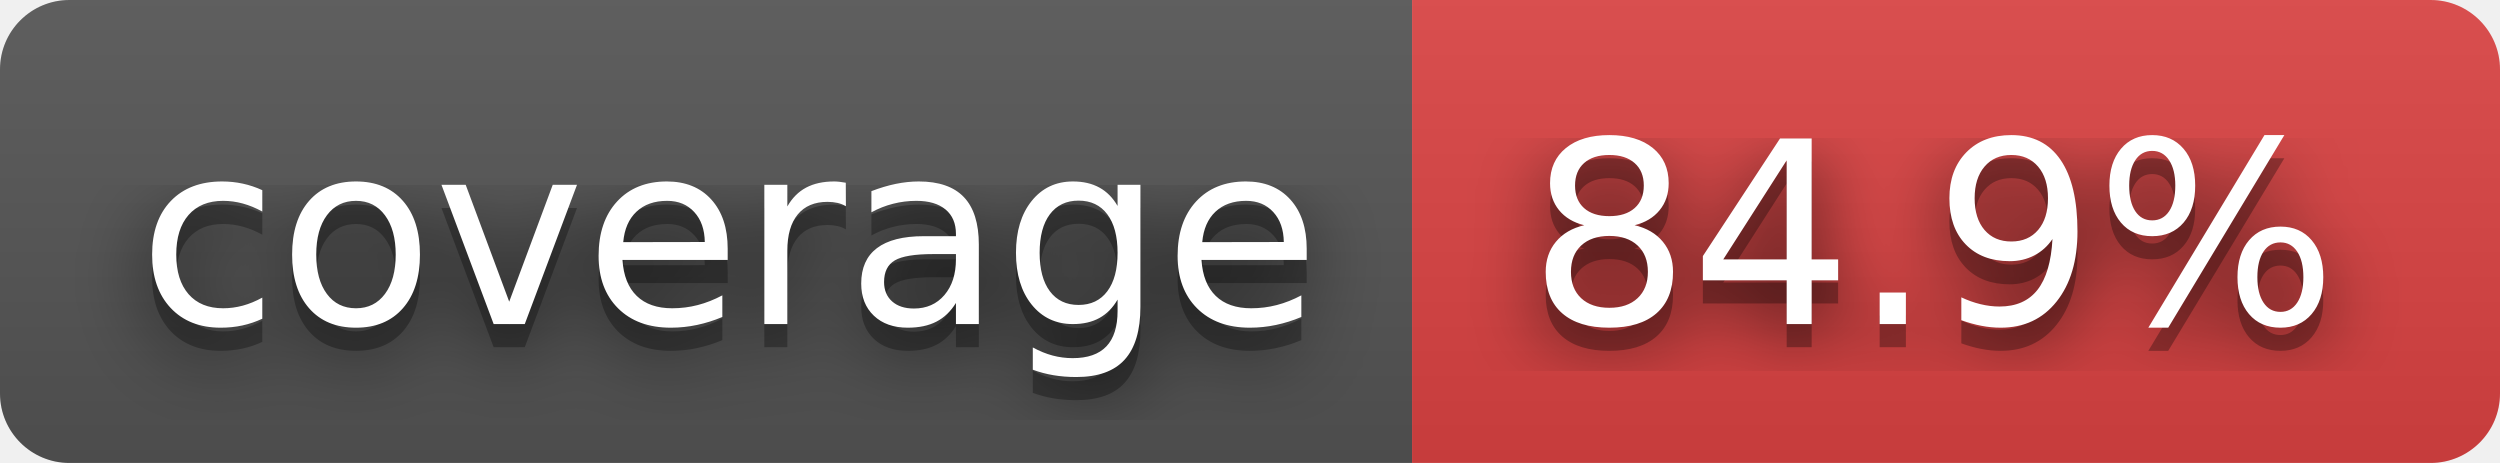
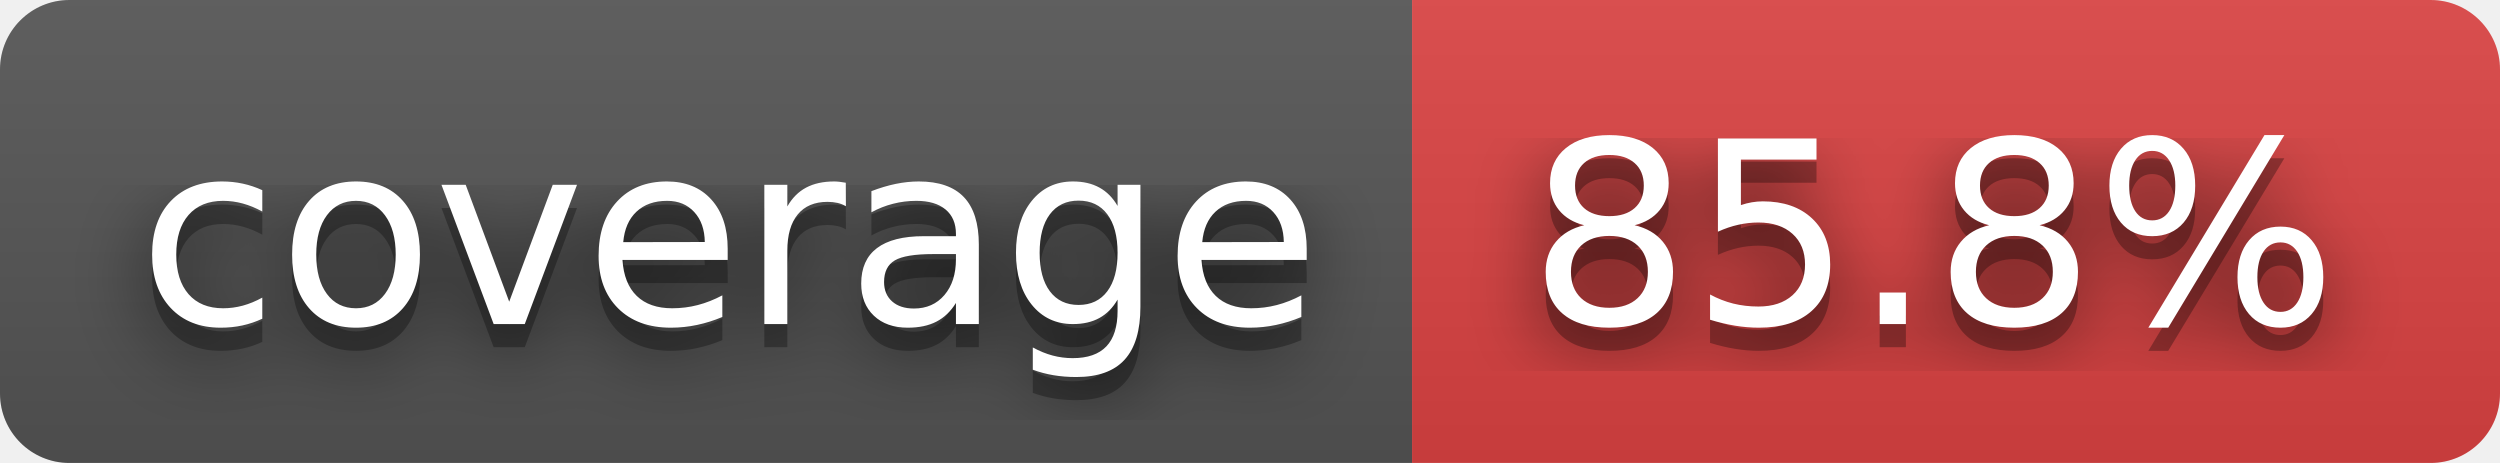
- <svg xmlns="http://www.w3.org/2000/svg" width="108" height="20" role="img" aria-label="coverage: 84.9%">
+ <svg xmlns="http://www.w3.org/2000/svg" width="108" height="20" role="img" aria-label="coverage: 85.8%">
  <filter id="blur">
    <feGaussianBlur stdDeviation="16" />
  </filter>
  <linearGradient id="s" x2="0" y2="100%">
    <stop offset="0" stop-color="#bbb" stop-opacity=".1" />
    <stop offset="1" stop-opacity=".1" />
  </linearGradient>
  <clipPath id="r">
    <rect width="108" height="20" rx="3" />
  </clipPath>
  <g clip-path="url(#r)">
    <rect width="61" height="20" fill="#555" />
    <rect x="61" width="47" height="20" fill="#dd4343" />
    <rect width="108" height="20" fill="url(#s)" />
  </g>
  <g fill="#fff" text-anchor="middle" font-family="Verdana,Geneva,DejaVu Sans,sans-serif" text-rendering="geometricPrecision" font-size="110">
    <g transform="scale(.1)">
      <g aria-hidden="true" fill="#010101">
        <text x="315" y="150" fill-opacity=".8" filter="url(#blur)" textLength="510">coverage</text>
        <text x="315" y="150" fill-opacity=".3" textLength="510">coverage</text>
      </g>
      <text x="315" y="140" textLength="510">coverage</text>
    </g>
    <g transform="scale(.1)">
      <g aria-hidden="true" fill="#010101">
-         <text x="835" y="150" fill-opacity=".8" filter="url(#blur)" textLength="370">84.9%</text>
-         <text x="835" y="150" fill-opacity=".3" textLength="370">84.9%</text>
+         <text x="835" y="150" fill-opacity=".8" filter="url(#blur)" textLength="370">85.8%</text>
+         <text x="835" y="150" fill-opacity=".3" textLength="370">85.8%</text>
      </g>
-       <text x="835" y="140" textLength="370">84.9%</text>
+       <text x="835" y="140" textLength="370">85.8%</text>
    </g>
  </g>
</svg>
